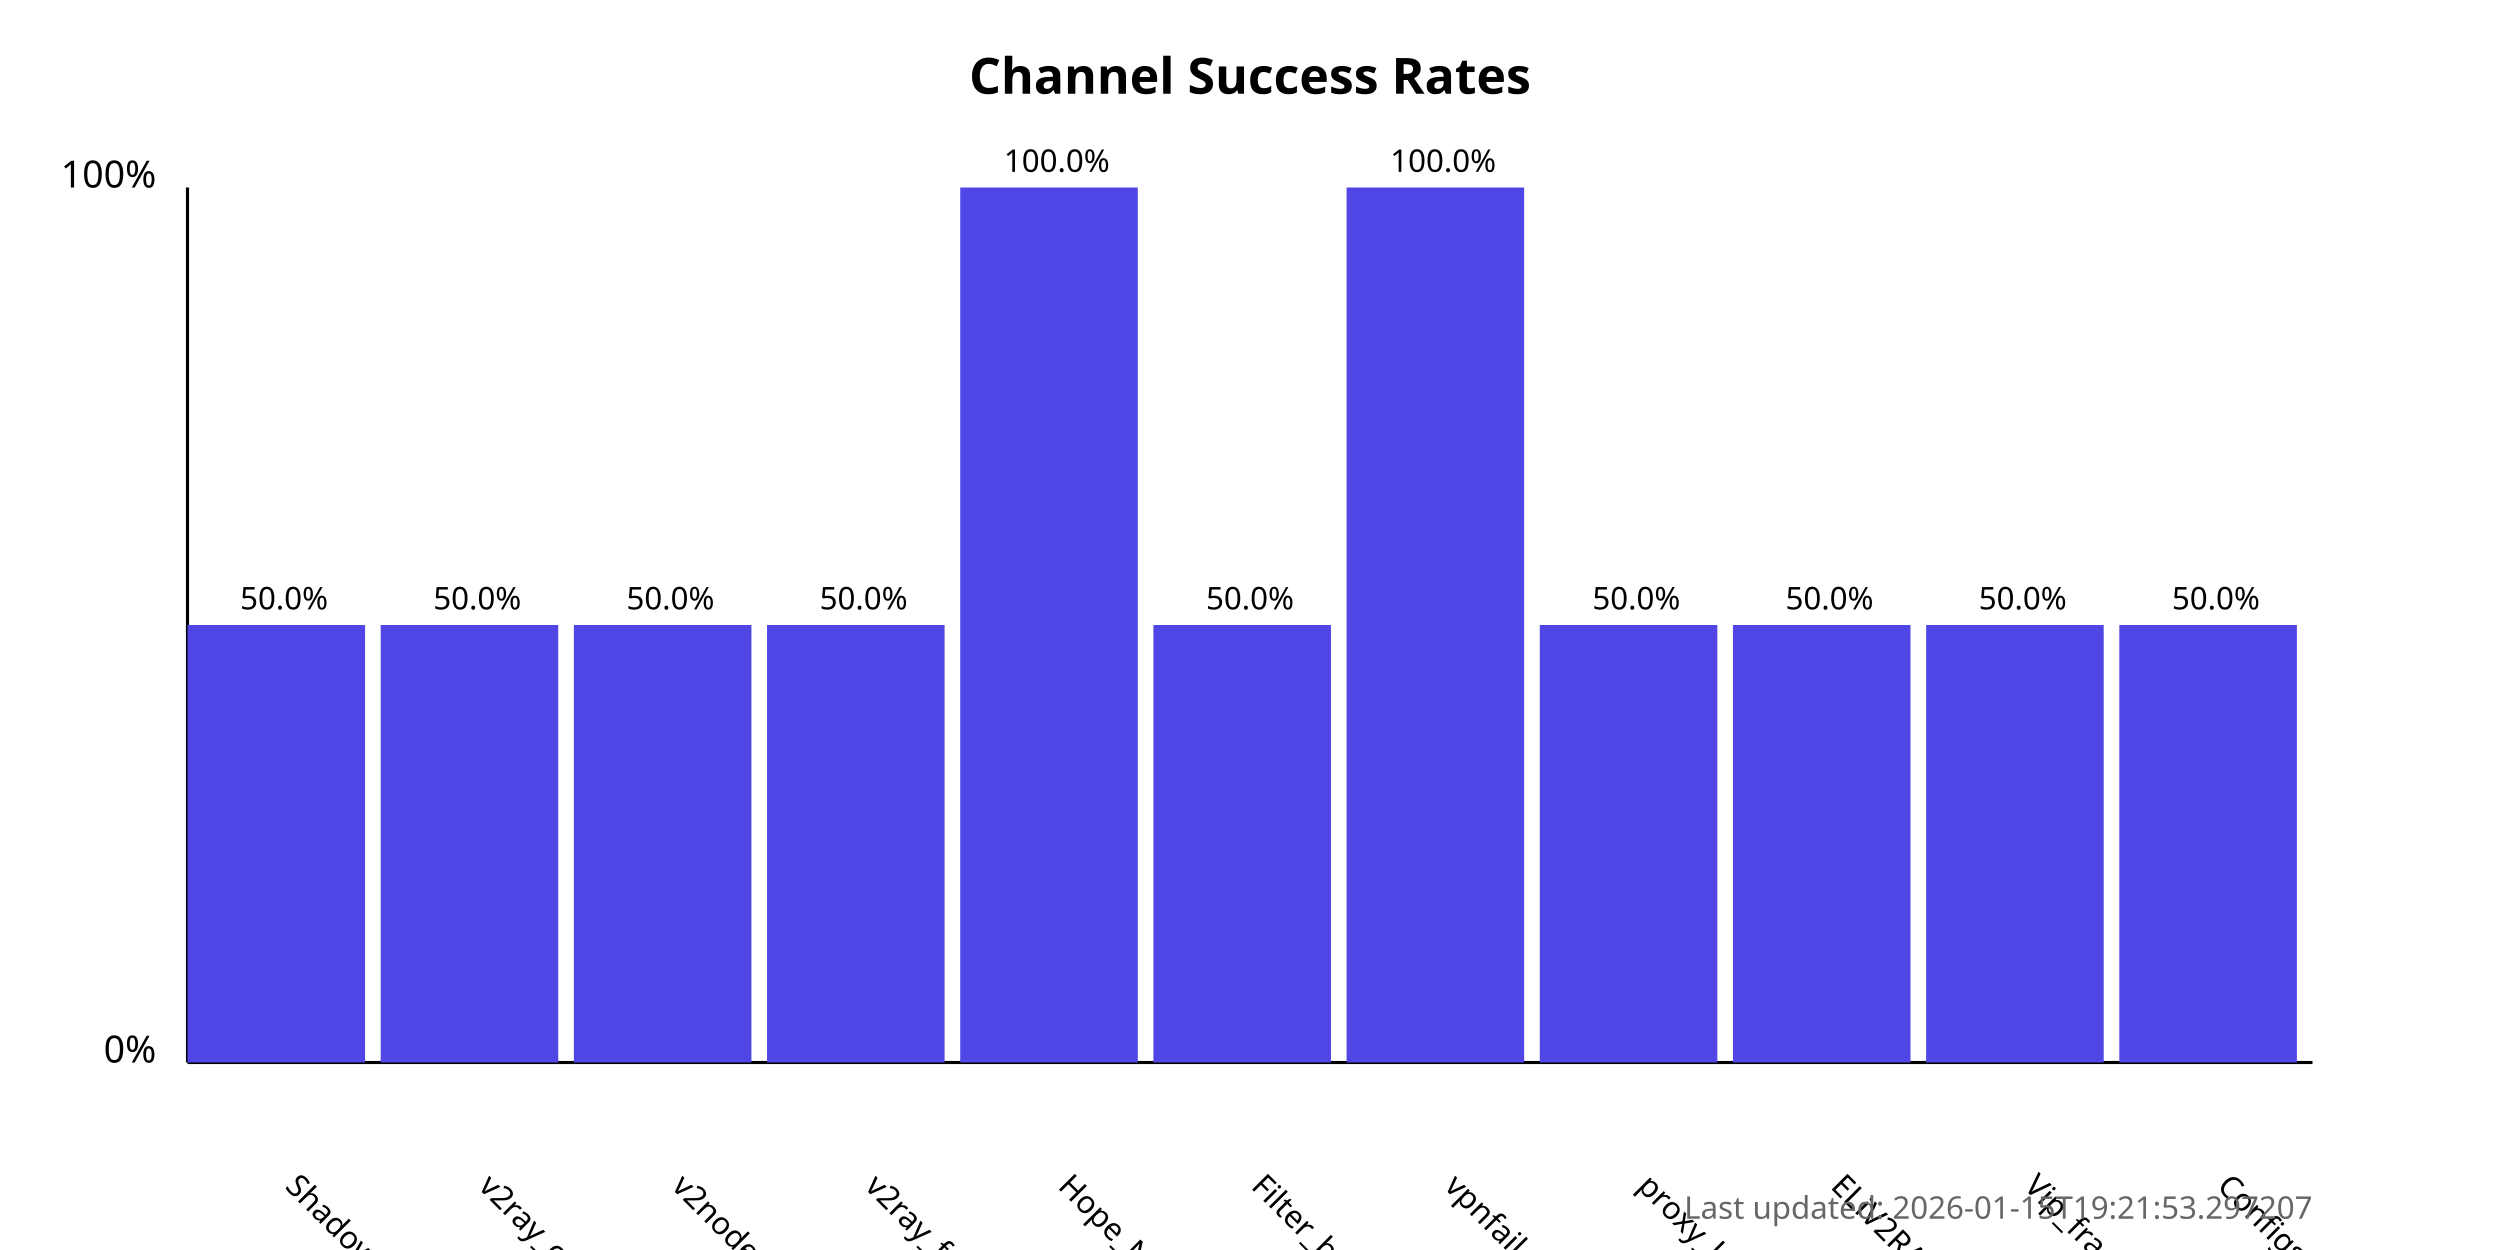
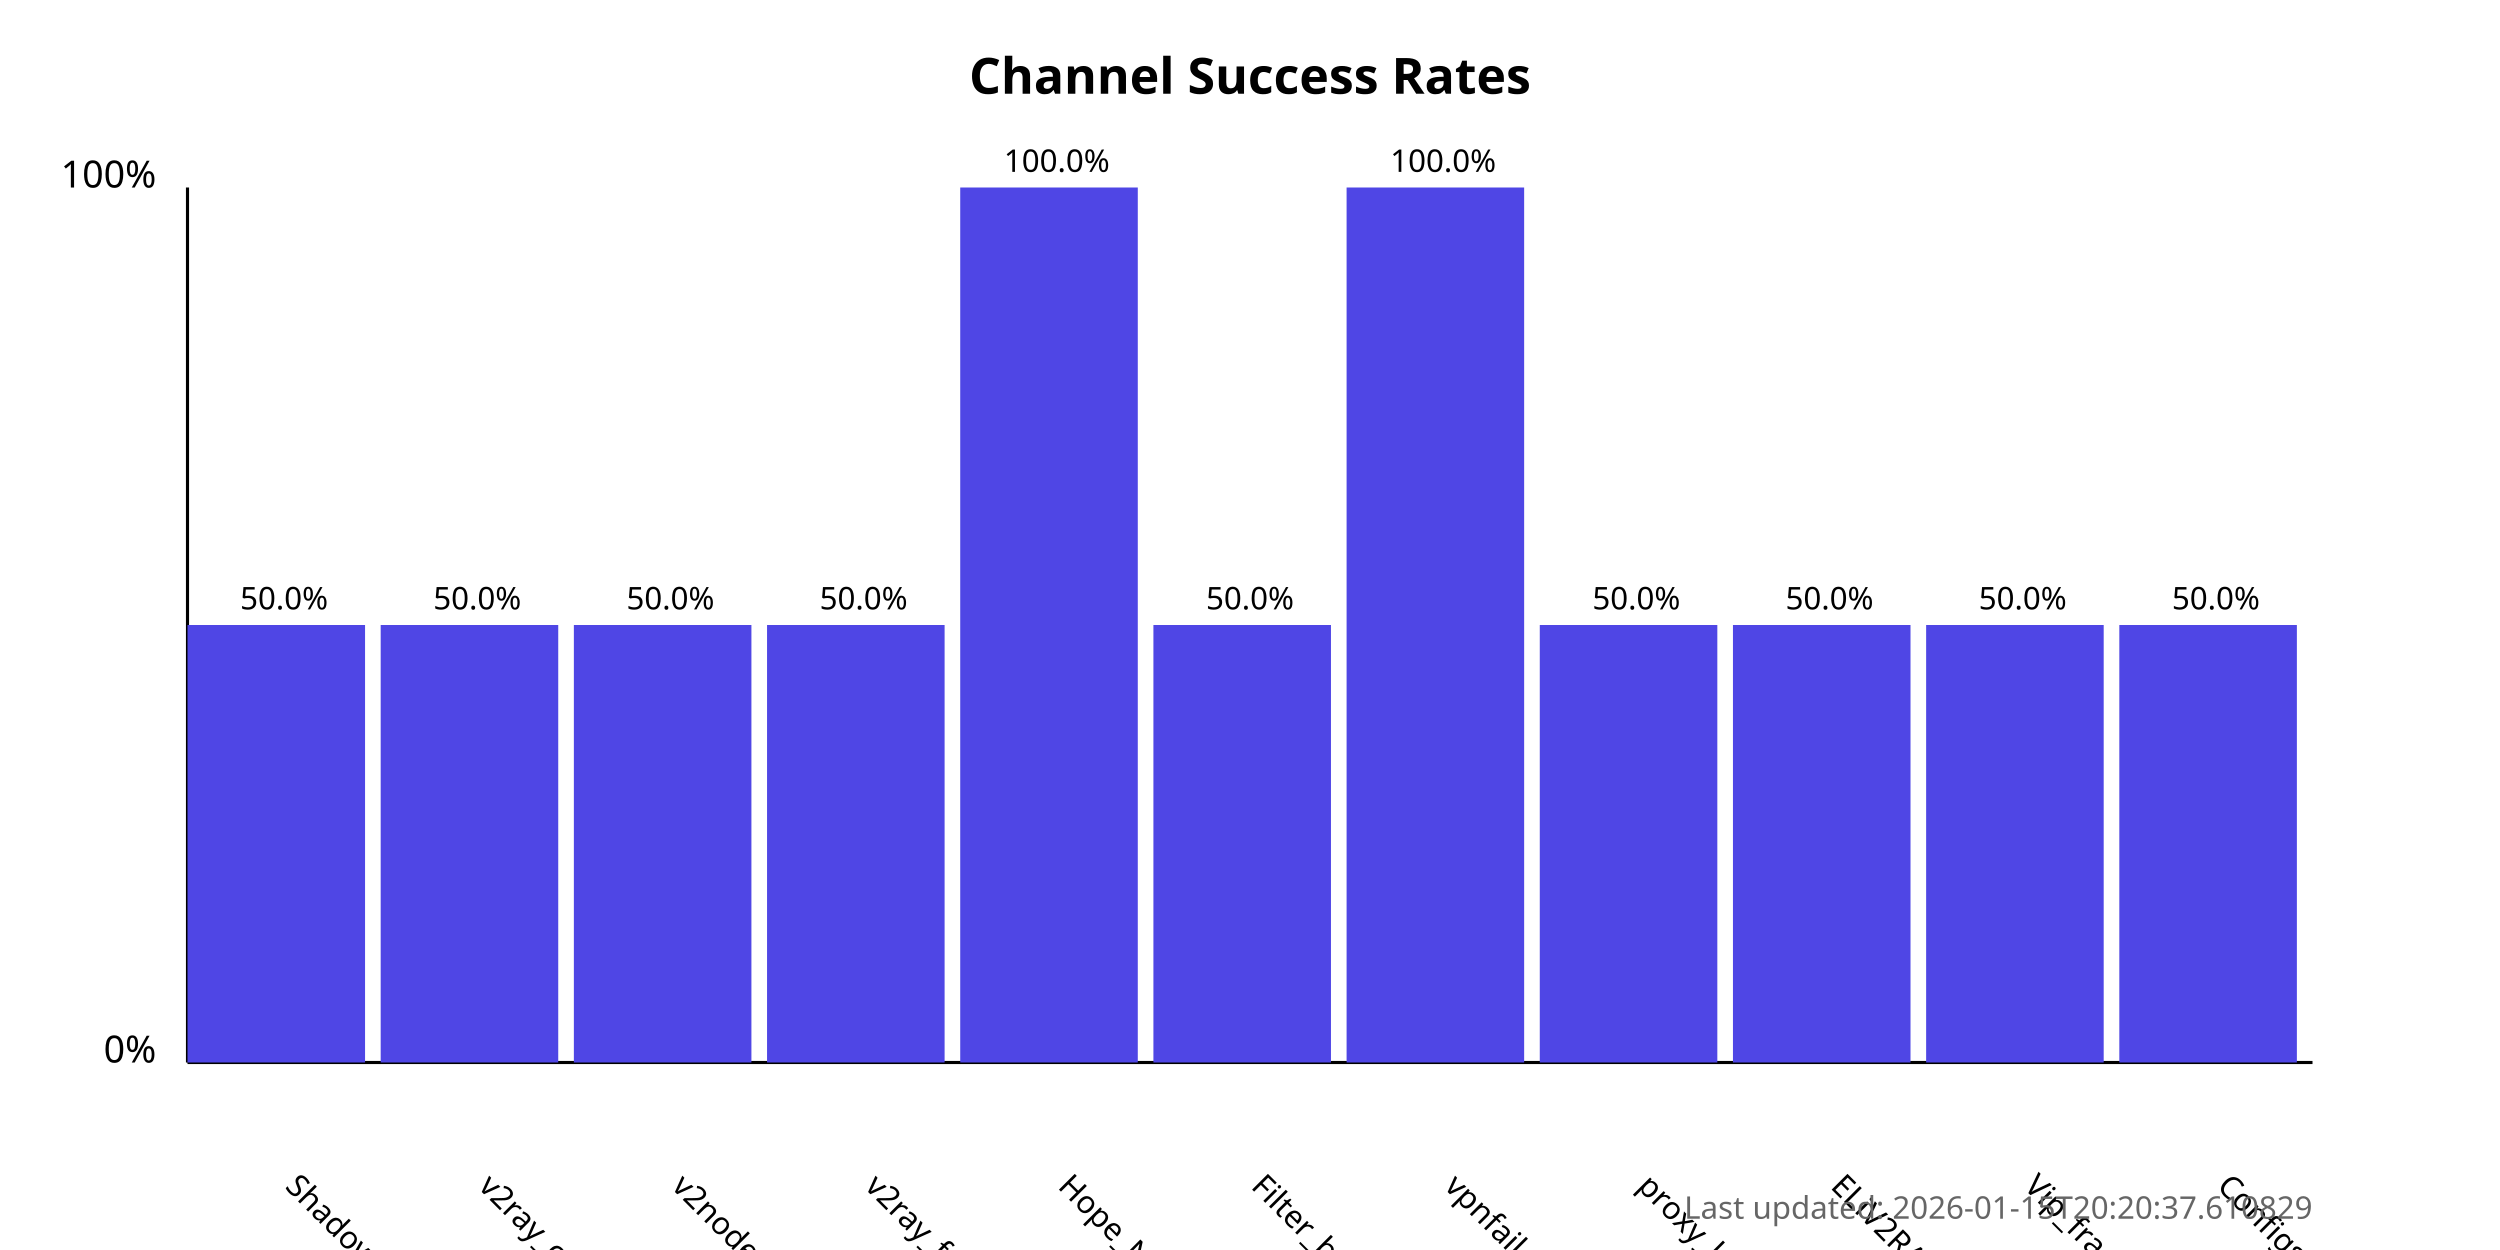
<svg xmlns="http://www.w3.org/2000/svg" width="800" height="400">
  <style>
            .chart-title { font: bold 16px sans-serif; }
            .axis-label { font: 12px sans-serif; }
            .tick-label { font: 10px sans-serif; }
            .bar { fill: #4f46e5; }
            .bar:hover { fill: #6366f1; }
            .timestamp { font: 10px sans-serif; fill: #666; }
        </style>
  <text x="400.0" y="30" text-anchor="middle" class="chart-title">
            Channel Success Rates
        </text>
  <line x1="60" y1="340" x2="60" y2="60" stroke="black" stroke-width="1" />
  <line x1="60" y1="340" x2="740" y2="340" stroke="black" stroke-width="1" />
  <text x="50" y="340" text-anchor="end" class="axis-label">0%</text>
  <text x="50" y="60" text-anchor="end" class="axis-label">100%</text>
  <g>
    <rect x="60" y="200.0" width="56.818" height="140.0" class="bar" />
    <text x="90.909" y="380" transform="rotate(45, 90.90909, 380)" text-anchor="start" class="tick-label">
                ShadowProxy66
            </text>
    <text x="90.909" y="195.0" text-anchor="middle" class="tick-label">
                50.0%
            </text>
  </g>
  <g>
    <rect x="121.818" y="200.0" width="56.818" height="140.0" class="bar" />
    <text x="152.727" y="380" transform="rotate(45, 152.7273, 380)" text-anchor="start" class="tick-label">
                v2ray_configs_pool
            </text>
    <text x="152.727" y="195.0" text-anchor="middle" class="tick-label">
                50.0%
            </text>
  </g>
  <g>
    <rect x="183.636" y="200.0" width="56.818" height="140.0" class="bar" />
    <text x="214.545" y="380" transform="rotate(45, 214.5455, 380)" text-anchor="start" class="tick-label">
                v2nodes
            </text>
    <text x="214.545" y="195.0" text-anchor="middle" class="tick-label">
                50.0%
            </text>
  </g>
  <g>
    <rect x="245.455" y="200.0" width="56.818" height="140.0" class="bar" />
    <text x="276.364" y="380" transform="rotate(45, 276.3636, 380)" text-anchor="start" class="tick-label">
                v2ray_free_conf
            </text>
    <text x="276.364" y="195.0" text-anchor="middle" class="tick-label">
                50.0%
            </text>
  </g>
  <g>
    <rect x="307.273" y="60.0" width="56.818" height="280.0" class="bar" />
    <text x="338.182" y="380" transform="rotate(45, 338.1818, 380)" text-anchor="start" class="tick-label">
                Hope_Net
            </text>
    <text x="338.182" y="55.0" text-anchor="middle" class="tick-label">
                100.0%
            </text>
  </g>
  <g>
    <rect x="369.091" y="200.0" width="56.818" height="140.0" class="bar" />
    <text x="400.0" y="380" transform="rotate(45, 400.0, 380)" text-anchor="start" class="tick-label">
                Filter_breaker
            </text>
    <text x="400.0" y="195.0" text-anchor="middle" class="tick-label">
                50.0%
            </text>
  </g>
  <g>
    <rect x="430.909" y="60.0" width="56.818" height="280.0" class="bar" />
    <text x="461.818" y="380" transform="rotate(45, 461.8182, 380)" text-anchor="start" class="tick-label">
                vpnfail_vless
            </text>
    <text x="461.818" y="55.0" text-anchor="middle" class="tick-label">
                100.0%
            </text>
  </g>
  <g>
    <rect x="492.727" y="200.0" width="56.818" height="140.0" class="bar" />
    <text x="523.636" y="380" transform="rotate(45, 523.6364, 380)" text-anchor="start" class="tick-label">
                proxy_kafee
            </text>
    <text x="523.636" y="195.0" text-anchor="middle" class="tick-label">
                50.0%
            </text>
  </g>
  <g>
    <rect x="554.545" y="200.0" width="56.818" height="140.0" class="bar" />
    <text x="585.455" y="380" transform="rotate(45, 585.4545, 380)" text-anchor="start" class="tick-label">
                ELiV2RAY
            </text>
    <text x="585.455" y="195.0" text-anchor="middle" class="tick-label">
                50.0%
            </text>
  </g>
  <g>
    <rect x="616.364" y="200.0" width="56.818" height="140.0" class="bar" />
    <text x="647.273" y="380" transform="rotate(45, 647.2727, 380)" text-anchor="start" class="tick-label">
                Vip_fragment_v2ray
            </text>
    <text x="647.273" y="195.0" text-anchor="middle" class="tick-label">
                50.0%
            </text>
  </g>
  <g>
    <rect x="678.182" y="200.0" width="56.818" height="140.0" class="bar" />
    <text x="709.091" y="380" transform="rotate(45, 709.0909, 380)" text-anchor="start" class="tick-label">
                ConfigsHubPlus
            </text>
    <text x="709.091" y="195.0" text-anchor="middle" class="tick-label">
                50.0%
            </text>
  </g>
  <text x="740" y="390" text-anchor="end" class="timestamp">
-             Last updated: 2026-01-15T19:21:53.297207
+             Last updated: 2026-01-15T20:20:37.610829
        </text>
</svg>
